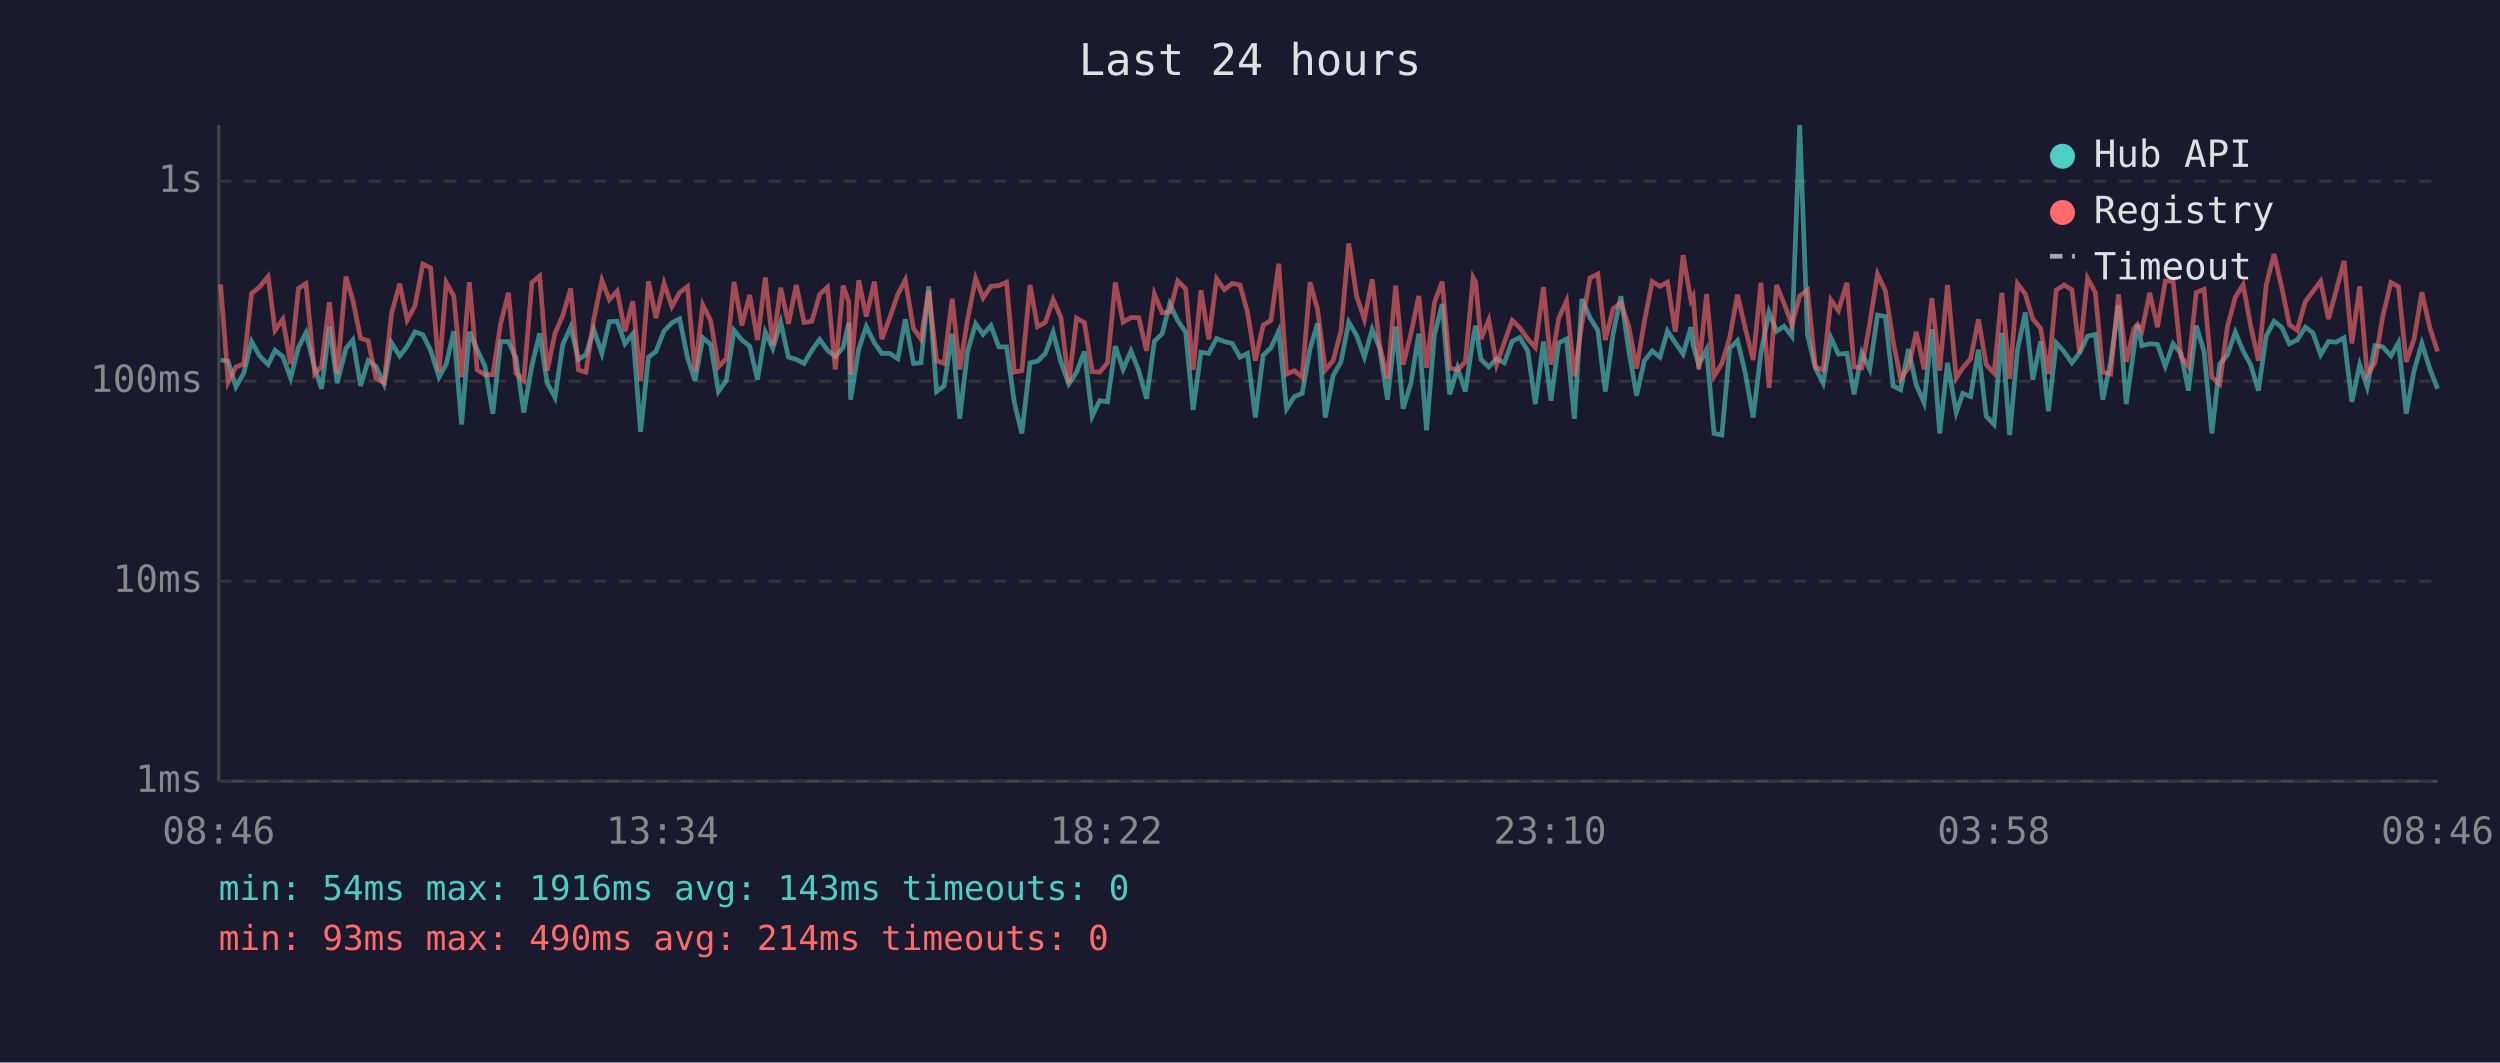
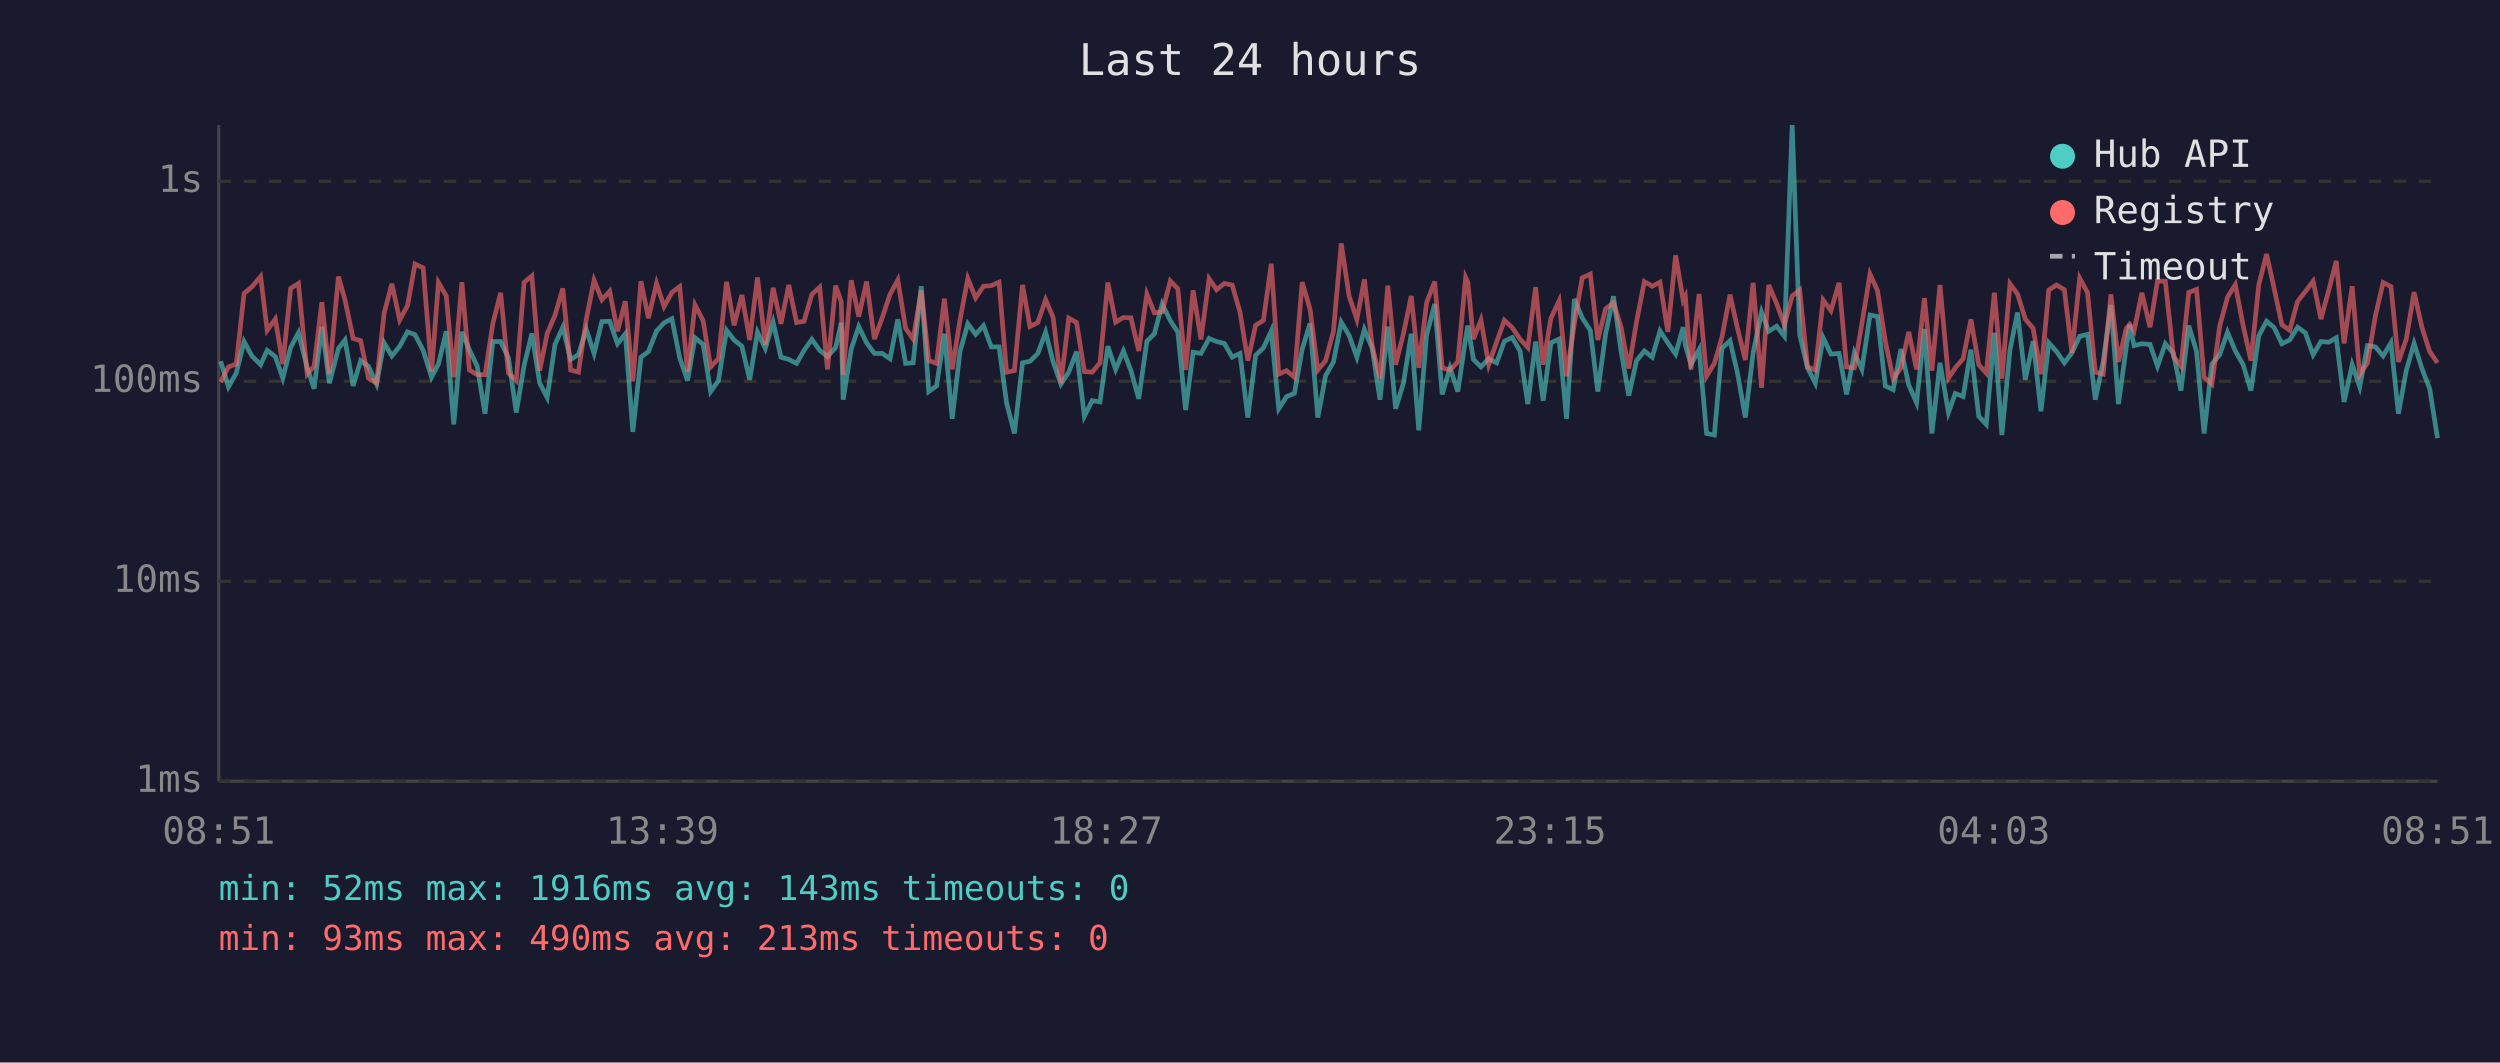
<svg xmlns="http://www.w3.org/2000/svg" viewBox="0 0 800 340" font-family="monospace" font-size="12">
  <rect width="800" height="340" fill="#1a1a2e" />
  <text x="400" y="24" fill="#e0e0e0" font-size="14" text-anchor="middle">Last 24 hours</text>
  <line x1="70" y1="40" x2="70" y2="250" stroke="#444" stroke-width="1" />
  <line x1="70" y1="250" x2="780" y2="250" stroke="#444" stroke-width="1" />
  <line x1="70" y1="250" x2="780" y2="250" stroke="#333" stroke-width="1" stroke-dasharray="4" />
  <text x="65" y="250" fill="#888" text-anchor="end" dominant-baseline="middle">1ms</text>
  <line x1="70" y1="186" x2="780" y2="186" stroke="#333" stroke-width="1" stroke-dasharray="4" />
  <text x="65" y="186" fill="#888" text-anchor="end" dominant-baseline="middle">10ms</text>
  <line x1="70" y1="122" x2="780" y2="122" stroke="#333" stroke-width="1" stroke-dasharray="4" />
  <text x="65" y="122" fill="#888" text-anchor="end" dominant-baseline="middle">100ms</text>
  <line x1="70" y1="58" x2="780" y2="58" stroke="#333" stroke-width="1" stroke-dasharray="4" />
  <text x="65" y="58" fill="#888" text-anchor="end" dominant-baseline="middle">1s</text>
-   <text x="70" y="270" fill="#888" text-anchor="middle">08:46</text>
-   <text x="212" y="270" fill="#888" text-anchor="middle">13:34</text>
-   <text x="354" y="270" fill="#888" text-anchor="middle">18:22</text>
-   <text x="496" y="270" fill="#888" text-anchor="middle">23:10</text>
-   <text x="638" y="270" fill="#888" text-anchor="middle">03:58</text>
-   <text x="780" y="270" fill="#888" text-anchor="middle">08:46</text>
-   <polyline points="70.6,115.2 73.0,115.6 75.5,123.8 78.0,119.4 80.5,109.3 83.1,113.9 85.8,116.7 88.0,112.1 90.5,114.1 93.0,121.0 95.5,111.2 97.9,106.5 100.7,117.7 102.9,124.4 105.4,104.5 107.9,122.6 110.7,111.5 112.9,108.8 115.4,123.5 117.8,115.4 120.3,117.2 122.9,122.9 125.3,109.7 127.9,113.9 130.3,110.8 132.8,106.2 135.3,107.1 137.8,112.1 140.5,120.7 142.8,116.5 145.2,106.0 147.7,135.8 150.2,106.2 152.7,111.9 155.2,117.2 157.7,132.4 160.2,109.3 162.7,109.3 165.1,114.5 167.6,132.0 170.2,117.0 172.7,106.7 175.1,122.6 177.6,127.2 180.1,110.2 182.6,104.7 185.1,115.0 187.5,113.5 190.0,105.4 192.6,113.1 195.0,102.9 197.5,102.8 200.0,110.0 202.5,106.8 205.0,138.2 207.5,114.3 209.9,112.5 212.5,105.9 215.0,103.3 217.5,102.0 220.0,114.5 222.4,121.8 224.9,108.1 227.4,110.2 229.9,125.3 232.4,121.8 234.9,105.7 237.4,108.8 239.9,110.8 242.4,121.5 244.9,106.3 247.3,111.5 249.8,103.1 252.3,114.3 254.8,115.0 257.3,116.3 259.8,112.1 262.3,108.6 264.8,112.1 267.3,114.1 269.8,111.2 271.6,103.3 272.2,127.9 274.8,111.7 277.2,104.5 279.8,109.7 282.2,113.1 284.7,113.1 287.3,114.8 289.7,102.2 292.3,116.3 294.7,116.1 297.2,91.6 299.7,125.3 302.1,123.5 304.7,106.8 307.1,134.0 309.6,112.5 312.2,103.6 314.6,107.0 317.1,104.2 319.6,111.0 322.1,111.0 324.6,128.9 327.0,138.7 329.6,116.1 332.0,115.6 334.5,113.1 337.0,106.3 339.5,115.8 342.0,122.9 344.5,119.1 347.0,112.5 349.5,133.2 351.9,128.2 354.4,128.6 356.9,110.8 359.4,118.2 361.9,112.3 364.4,118.6 366.9,127.6 369.4,109.2 371.9,106.8 374.3,97.3 376.9,102.6 379.4,106.3 381.8,131.2 384.3,112.7 386.8,113.1 389.3,108.3 391.8,109.3 394.3,109.9 396.8,114.3 399.2,113.1 401.7,133.6 404.2,113.7 406.7,111.3 409.2,105.9 411.7,130.8 414.2,126.9 416.7,125.9 419.2,111.7 421.6,103.5 424.1,133.6 426.6,120.2 429.1,115.8 431.6,103.1 434.1,107.3 436.6,114.3 439.1,105.4 441.5,111.5 444.0,127.9 446.6,104.5 449.0,130.8 451.5,122.6 454.0,106.8 456.5,137.7 459.0,107.3 461.5,97.3 463.9,126.2 466.4,117.7 468.9,125.3 471.4,108.3 472.2,104.2 473.9,115.0 476.4,117.4 478.9,114.8 481.4,116.1 483.9,109.2 486.3,108.0 488.9,112.3 491.3,129.3 493.9,109.3 496.3,128.2 498.8,109.7 501.3,108.5 503.8,134.0 506.2,95.7 508.8,101.7 511.3,105.7 513.7,125.3 516.2,106.8 518.7,94.8 521.2,112.1 523.7,126.6 526.2,115.4 528.7,112.3 531.2,114.3 533.6,105.9 536.1,109.7 538.6,113.3 541.1,104.7 541.8,110.4 543.6,116.7 546.1,111.9 548.5,138.7 551.0,139.2 553.5,111.5 556.0,109.0 558.5,119.4 561.0,133.6 563.5,112.9 566.1,99.9 568.5,106.0 570.9,104.4 573.4,107.6 575.9,40.0 578.4,107.1 580.9,117.7 583.4,122.6 585.9,108.1 588.3,113.3 591.0,113.1 593.3,126.2 595.8,112.9 598.3,118.2 600.8,100.8 603.3,101.3 605.8,123.5 608.2,124.7 610.7,111.7 613.2,123.2 615.7,128.9 618.2,105.3 620.7,138.7 623.2,116.1 626.0,132.0 628.1,125.9 630.6,126.9 633.1,111.9 635.6,133.2 638.1,135.8 640.6,106.5 643.1,139.2 645.6,111.9 648.1,100.0 650.5,121.5 653.0,109.2 655.5,131.6 658.0,109.7 660.5,112.5 663.0,116.1 665.5,112.9 668.0,107.6 670.5,107.0 672.9,127.9 675.4,115.8 677.9,97.6 680.4,129.3 682.9,111.2 684.0,103.9 685.4,110.6 687.9,110.0 690.4,110.2 692.9,117.2 695.4,110.0 697.9,113.1 700.3,125.0 702.8,104.2 705.3,112.5 707.8,138.7 710.3,116.5 712.8,113.5 715.3,106.3 717.8,112.3 720.2,116.7 722.7,125.0 725.2,107.5 727.7,102.8 730.2,104.8 732.6,110.0 735.1,108.8 737.7,104.7 740.1,106.5 742.6,113.5 745.1,109.3 747.6,109.5 750.1,108.1 752.6,128.6 755.1,116.7 757.5,123.8 760.0,110.6 762.5,111.0 765.1,113.9 767.5,109.7 770.0,132.4 772.5,118.6 775.0,109.9 777.5,117.9 780.0,124.4" fill="none" stroke="#4ecdc4" stroke-width="1.5" opacity="0.6" />
-   <polyline points="70.6,91.0 73.0,122.3 75.5,117.4 78.0,116.5 80.5,93.9 83.1,91.8 85.8,88.5 88.0,105.7 90.5,102.1 93.0,116.5 95.5,92.3 97.9,90.7 100.7,119.7 102.9,117.2 105.4,96.7 107.9,119.7 110.7,88.5 112.9,96.0 115.4,108.3 117.8,109.0 120.3,121.0 122.9,122.6 125.3,100.3 127.9,90.8 130.3,102.4 132.8,97.8 135.3,84.5 137.8,85.7 140.5,118.9 142.8,90.4 145.2,94.7 147.7,120.7 150.2,90.3 152.7,118.4 155.2,119.9 157.7,119.9 160.2,103.6 162.7,93.7 165.1,119.4 167.6,121.8 170.2,90.4 172.7,88.3 175.1,118.6 177.6,106.7 180.1,100.9 182.6,92.3 185.1,118.4 187.5,119.1 190.0,102.2 192.6,89.7 195.0,95.9 197.5,93.2 200.0,106.0 202.5,96.4 205.0,122.0 207.5,90.0 209.9,101.8 212.5,90.7 215.0,98.1 217.5,93.6 220.0,91.7 222.4,118.9 224.9,97.6 227.4,102.6 229.9,117.4 232.4,114.8 234.9,90.2 237.4,104.1 239.9,94.4 242.4,108.8 244.9,88.8 247.3,110.4 249.8,92.1 252.3,103.6 254.8,91.2 257.3,103.2 259.8,102.8 262.3,94.2 264.8,91.9 267.3,118.2 269.8,91.4 271.6,96.6 272.2,119.9 274.8,89.7 277.2,101.3 279.8,90.1 282.2,108.5 284.7,101.7 287.3,94.2 289.7,89.6 292.3,105.1 294.7,108.5 297.2,93.0 299.7,115.4 302.1,116.3 304.7,95.6 307.1,118.2 309.6,102.4 312.2,89.1 314.6,95.3 317.1,91.6 319.6,91.4 322.1,90.3 324.6,119.1 327.0,118.6 329.6,91.2 332.0,104.5 334.5,103.2 337.0,95.9 339.5,101.6 342.0,122.6 344.5,101.8 347.0,103.2 349.5,118.9 351.9,119.1 354.4,116.1 356.9,90.4 359.4,103.1 361.9,101.6 364.4,101.7 366.9,112.3 369.4,94.1 371.9,100.1 374.3,99.8 376.9,89.9 379.4,92.4 381.8,118.4 384.3,92.9 386.8,108.6 389.3,89.2 391.8,92.7 394.3,90.7 396.8,91.2 399.2,99.9 401.7,115.4 404.2,104.1 406.7,102.5 409.2,84.4 411.7,119.7 414.2,118.6 416.7,120.7 419.2,90.3 421.6,98.9 424.1,118.4 426.6,115.4 429.1,106.0 431.6,77.9 434.1,94.7 436.6,102.2 439.1,89.4 441.5,110.6 444.0,121.2 446.6,91.4 449.0,116.7 451.5,106.8 454.0,94.7 456.5,117.7 459.0,96.9 461.5,90.1 463.9,117.7 466.4,118.4 468.9,115.8 471.4,88.8 472.2,90.3 473.9,108.5 476.4,102.4 478.9,116.7 481.4,109.5 483.9,102.5 486.3,104.8 488.9,108.5 491.3,111.2 493.9,91.9 496.3,116.7 498.8,101.8 501.3,96.3 503.8,120.4 506.2,103.5 508.8,88.9 511.3,87.7 513.7,108.8 516.2,98.8 518.7,96.9 521.2,104.5 523.7,117.9 526.2,102.9 528.7,90.1 531.2,91.6 533.6,90.3 536.1,106.2 538.6,81.7 541.1,96.1 541.8,94.8 543.6,118.2 546.1,94.1 548.5,120.4 551.0,116.3 553.5,108.0 556.0,94.3 558.5,105.1 561.0,115.2 563.5,90.5 566.1,124.1 568.5,91.2 570.9,97.1 573.4,103.9 575.9,94.7 578.4,92.8 580.9,117.4 583.4,118.4 585.9,96.0 588.3,99.4 591.0,90.5 593.3,117.4 595.8,117.7 598.3,103.6 600.8,87.7 603.3,93.0 605.8,109.2 608.2,121.2 610.7,117.7 613.2,106.2 615.7,118.2 618.2,95.4 620.7,118.6 623.2,91.2 626.0,121.0 628.1,117.7 630.6,114.8 633.1,102.2 635.6,116.7 638.1,119.4 640.6,93.7 643.1,121.2 645.6,90.8 648.1,94.1 650.5,102.1 653.0,105.1 655.5,119.7 658.0,92.8 660.5,91.2 663.0,92.7 665.5,112.9 668.0,89.0 670.5,93.6 672.9,119.1 675.4,119.7 677.9,94.2 680.4,115.8 682.9,105.1 684.0,103.8 685.4,105.9 687.9,93.7 690.4,104.7 692.9,89.9 695.4,90.0 697.9,114.1 700.3,117.2 702.8,93.6 705.3,92.6 707.8,120.7 710.3,122.9 712.8,104.4 715.3,95.1 717.8,91.1 720.2,104.2 722.7,115.4 725.2,91.2 727.7,81.3 730.2,92.2 732.6,103.9 735.1,105.7 737.7,96.5 740.1,93.3 742.6,90.0 745.1,102.1 747.6,92.9 750.1,83.5 752.6,109.9 755.1,91.6 757.5,119.9 760.0,116.1 762.5,101.2 765.1,90.4 767.5,91.7 770.0,115.8 772.5,108.5 775.0,93.5 777.5,104.7 780.0,112.5" fill="none" stroke="#ff6b6b" stroke-width="1.5" opacity="0.6" />
+   <text x="70" y="270" fill="#888" text-anchor="middle">08:51</text>
+   <text x="212" y="270" fill="#888" text-anchor="middle">13:39</text>
+   <text x="354" y="270" fill="#888" text-anchor="middle">18:27</text>
+   <text x="496" y="270" fill="#888" text-anchor="middle">23:15</text>
+   <text x="638" y="270" fill="#888" text-anchor="middle">04:03</text>
+   <text x="780" y="270" fill="#888" text-anchor="middle">08:51</text>
+   <polyline points="70.6,115.6 73.1,123.8 75.6,119.4 78.1,109.3 80.6,113.9 83.4,116.7 85.5,112.1 88.1,114.1 90.5,121.0 93.0,111.2 95.5,106.5 98.3,117.7 100.5,124.4 103.0,104.5 105.4,122.6 108.3,111.5 110.4,108.8 113.0,123.5 115.4,115.4 117.9,117.2 120.5,122.9 122.9,109.7 125.4,113.9 127.9,110.8 130.4,106.2 132.8,107.1 135.4,112.1 138.1,120.7 140.3,116.5 142.8,106.0 145.2,135.8 147.8,106.2 150.2,111.9 152.7,117.2 155.2,132.4 157.7,109.3 160.2,109.3 162.7,114.5 165.2,132.0 167.7,117.0 170.2,106.7 172.7,122.6 175.1,127.2 177.6,110.2 180.1,104.7 182.6,115.0 185.1,113.5 187.6,105.4 190.1,113.1 192.6,102.9 195.1,102.8 197.6,110.0 200.1,106.8 202.5,138.2 205.1,114.3 207.5,112.5 210.1,105.9 212.5,103.3 215.0,102.0 217.5,114.5 220.0,121.8 222.4,108.1 225.0,110.2 227.4,125.3 229.9,121.8 232.5,105.7 234.9,108.8 237.4,110.8 239.9,121.5 242.4,106.3 244.9,111.5 247.4,103.1 249.9,114.3 252.4,115.0 254.9,116.3 257.3,112.1 259.8,108.6 262.3,112.1 264.8,114.1 267.4,111.2 269.2,103.3 269.8,127.9 272.4,111.7 274.8,104.5 277.3,109.7 279.8,113.1 282.3,113.1 284.8,114.8 287.3,102.2 289.8,116.3 292.2,116.1 294.8,91.6 297.2,125.3 299.7,123.5 302.2,106.8 304.7,134.0 307.2,112.5 309.7,103.6 312.2,107.0 314.7,104.2 317.2,111.0 319.7,111.0 322.1,128.9 324.6,138.7 327.2,116.1 329.6,115.6 332.1,113.1 334.6,106.3 337.0,115.8 339.5,122.9 342.0,119.1 344.5,112.5 347.0,133.2 349.5,128.2 352.0,128.6 354.5,110.8 357.0,118.2 359.5,112.3 361.9,118.6 364.4,127.6 367.0,109.2 369.4,106.8 371.9,97.3 374.5,102.6 376.9,106.3 379.4,131.2 381.8,112.7 384.3,113.1 386.9,108.3 389.3,109.3 391.8,109.9 394.3,114.3 396.8,113.1 399.3,133.6 401.8,113.7 404.3,111.3 406.8,105.9 409.2,130.8 411.7,126.9 414.2,125.9 416.7,111.7 419.2,103.5 421.7,133.6 424.2,120.2 426.7,115.8 429.2,103.1 431.7,107.3 434.2,114.3 436.6,105.4 439.1,111.5 441.6,127.9 444.1,104.5 446.6,130.8 449.1,122.6 451.6,106.8 454.0,137.7 456.5,107.3 459.1,97.3 461.5,126.2 464.0,117.7 466.5,125.3 469.0,108.3 469.7,104.2 471.5,115.0 473.9,117.4 476.4,114.8 478.9,116.1 481.4,109.2 483.9,108.0 486.4,112.3 488.9,129.3 491.4,109.3 493.8,128.2 496.3,109.7 498.9,108.5 501.3,134.0 503.8,95.7 506.3,101.7 508.9,105.7 511.3,125.3 513.8,106.8 516.3,94.8 518.7,112.1 521.2,126.6 523.7,115.4 526.2,112.3 528.7,114.3 531.2,105.9 533.7,109.7 536.2,113.3 538.6,104.7 539.3,110.4 541.1,116.7 543.7,111.9 546.1,138.7 548.6,139.2 551.0,111.5 553.6,109.0 556.0,119.4 558.5,133.6 561.0,112.9 563.7,99.9 566.0,106.0 568.5,104.4 571.0,107.6 573.5,40.0 575.9,107.1 578.4,117.7 580.9,122.6 583.4,108.1 585.9,113.3 588.5,113.1 590.9,126.2 593.4,112.9 595.8,118.2 598.4,100.8 600.8,101.3 603.3,123.5 605.8,124.7 608.3,111.7 610.8,123.2 613.3,128.9 615.8,105.3 618.2,138.7 620.8,116.1 623.5,132.0 625.7,125.9 628.2,126.9 630.7,111.9 633.2,133.2 635.6,135.8 638.2,106.5 640.6,139.2 643.2,111.9 645.6,100.0 648.1,121.5 650.6,109.2 653.1,131.6 655.6,109.7 658.1,112.5 660.6,116.1 663.0,112.9 665.5,107.6 668.0,107.0 670.5,127.9 673.0,115.8 675.5,97.6 677.9,129.3 680.4,111.2 681.5,103.9 682.9,110.6 685.4,110.0 688.0,110.2 690.4,117.2 692.9,110.0 695.5,113.1 697.9,125.0 700.4,104.2 702.9,112.5 705.3,138.7 707.8,116.5 710.3,113.5 712.8,106.3 715.3,112.3 717.8,116.7 720.3,125.0 722.8,107.5 725.3,102.8 727.7,104.8 730.2,110.0 732.7,108.8 735.2,104.7 737.7,106.5 740.2,113.5 742.7,109.3 745.2,109.5 747.6,108.1 750.1,128.6 752.7,116.7 755.1,123.8 757.6,110.6 760.1,111.0 762.6,113.9 765.1,109.7 767.5,132.4 770.0,118.6 772.5,109.9 775.0,117.9 777.5,124.4 780.0,140.2" fill="none" stroke="#4ecdc4" stroke-width="1.5" opacity="0.6" />
+   <polyline points="70.6,122.3 73.1,117.4 75.6,116.5 78.1,93.9 80.6,91.8 83.4,88.5 85.5,105.7 88.1,102.1 90.5,116.5 93.0,92.3 95.5,90.7 98.3,119.7 100.5,117.2 103.0,96.7 105.4,119.7 108.3,88.5 110.4,96.0 113.0,108.3 115.4,109.0 117.9,121.0 120.5,122.6 122.9,100.3 125.4,90.8 127.9,102.4 130.4,97.8 132.8,84.5 135.4,85.7 138.1,118.9 140.3,90.4 142.8,94.7 145.2,120.7 147.8,90.3 150.2,118.4 152.7,119.9 155.2,119.9 157.7,103.6 160.2,93.7 162.7,119.4 165.2,121.8 167.7,90.4 170.2,88.3 172.7,118.6 175.1,106.7 177.6,100.9 180.1,92.3 182.6,118.4 185.1,119.1 187.6,102.2 190.1,89.7 192.6,95.9 195.1,93.2 197.6,106.0 200.1,96.4 202.5,122.0 205.1,90.0 207.5,101.8 210.1,90.7 212.5,98.1 215.0,93.6 217.5,91.7 220.0,118.9 222.4,97.6 225.0,102.6 227.4,117.4 229.9,114.8 232.5,90.2 234.9,104.1 237.4,94.4 239.9,108.8 242.4,88.8 244.9,110.4 247.4,92.1 249.9,103.6 252.4,91.2 254.9,103.2 257.3,102.8 259.8,94.2 262.3,91.9 264.8,118.2 267.4,91.4 269.2,96.6 269.8,119.9 272.4,89.7 274.8,101.3 277.3,90.1 279.8,108.5 282.3,101.7 284.8,94.2 287.3,89.6 289.8,105.1 292.2,108.5 294.8,93.0 297.2,115.4 299.7,116.3 302.2,95.6 304.7,118.2 307.2,102.4 309.7,89.1 312.2,95.3 314.7,91.6 317.2,91.4 319.7,90.3 322.1,119.1 324.6,118.6 327.2,91.2 329.6,104.5 332.1,103.2 334.6,95.9 337.0,101.6 339.5,122.6 342.0,101.8 344.5,103.2 347.0,118.9 349.5,119.1 352.0,116.1 354.5,90.4 357.0,103.1 359.5,101.6 361.9,101.7 364.4,112.3 367.0,94.1 369.4,100.1 371.9,99.8 374.5,89.9 376.9,92.4 379.4,118.4 381.8,92.9 384.3,108.6 386.9,89.2 389.3,92.7 391.8,90.7 394.3,91.2 396.8,99.9 399.3,115.4 401.8,104.1 404.3,102.5 406.8,84.4 409.2,119.7 411.7,118.6 414.2,120.7 416.7,90.3 419.2,98.9 421.7,118.4 424.2,115.4 426.7,106.0 429.2,77.9 431.7,94.7 434.2,102.2 436.6,89.4 439.1,110.6 441.6,121.2 444.1,91.4 446.6,116.7 449.1,106.8 451.6,94.7 454.0,117.7 456.5,96.9 459.1,90.1 461.5,117.7 464.0,118.4 466.5,115.8 469.0,88.8 469.7,90.3 471.5,108.5 473.9,102.4 476.4,116.7 478.9,109.5 481.4,102.5 483.9,104.8 486.4,108.5 488.9,111.2 491.4,91.9 493.8,116.7 496.3,101.8 498.9,96.3 501.3,120.4 503.8,103.5 506.3,88.9 508.9,87.7 511.3,108.8 513.8,98.8 516.3,96.9 518.7,104.5 521.2,117.9 523.7,102.9 526.2,90.1 528.7,91.6 531.2,90.3 533.7,106.2 536.2,81.7 538.6,96.1 539.3,94.8 541.1,118.2 543.7,94.1 546.1,120.4 548.6,116.3 551.0,108.0 553.6,94.3 556.0,105.1 558.5,115.2 561.0,90.5 563.7,124.1 566.0,91.2 568.5,97.1 571.0,103.9 573.5,94.7 575.9,92.8 578.4,117.4 580.9,118.4 583.4,96.0 585.9,99.4 588.5,90.5 590.9,117.4 593.4,117.7 595.8,103.6 598.4,87.7 600.8,93.0 603.3,109.2 605.8,121.2 608.3,117.7 610.8,106.2 613.3,118.2 615.8,95.4 618.2,118.6 620.8,91.2 623.5,121.0 625.7,117.7 628.2,114.8 630.7,102.2 633.2,116.7 635.6,119.4 638.2,93.7 640.6,121.2 643.2,90.8 645.6,94.1 648.1,102.1 650.6,105.1 653.1,119.7 655.6,92.8 658.1,91.2 660.6,92.7 663.0,112.9 665.5,89.0 668.0,93.6 670.5,119.1 673.0,119.7 675.5,94.2 677.9,115.8 680.4,105.1 681.5,103.8 682.9,105.9 685.4,93.7 688.0,104.7 690.4,89.9 692.9,90.0 695.5,114.1 697.9,117.2 700.4,93.6 702.9,92.6 705.3,120.7 707.8,122.9 710.3,104.4 712.8,95.1 715.3,91.1 717.8,104.2 720.3,115.4 722.8,91.2 725.3,81.3 727.7,92.2 730.2,103.9 732.7,105.7 735.2,96.5 737.7,93.3 740.2,90.0 742.7,102.1 745.2,92.9 747.6,83.5 750.1,109.9 752.7,91.6 755.1,119.9 757.6,116.1 760.1,101.2 762.6,90.4 765.1,91.7 767.5,115.8 770.0,108.5 772.5,93.5 775.0,104.7 777.5,112.5 780.0,116.1" fill="none" stroke="#ff6b6b" stroke-width="1.5" opacity="0.6" />
  <circle cx="660" cy="50" r="4" fill="#4ecdc4" />
  <text x="670" y="50" fill="#e0e0e0" dominant-baseline="middle">Hub API</text>
  <circle cx="660" cy="68" r="4" fill="#ff6b6b" />
  <text x="670" y="68" fill="#e0e0e0" dominant-baseline="middle">Registry</text>
  <line x1="656" y1="82" x2="664" y2="82" stroke="#e0e0e0" stroke-width="1.5" stroke-dasharray="4,3" opacity="0.7" />
  <text x="670" y="86" fill="#e0e0e0" dominant-baseline="middle">Timeout</text>
-   <text x="70" y="288" fill="#4ecdc4" font-size="11">min: 54ms  max: 1916ms  avg: 143ms  timeouts: 0</text>
-   <text x="70" y="304" fill="#ff6b6b" font-size="11">min: 93ms  max: 490ms  avg: 214ms  timeouts: 0</text>
+   <text x="70" y="288" fill="#4ecdc4" font-size="11">min: 52ms  max: 1916ms  avg: 143ms  timeouts: 0</text>
+   <text x="70" y="304" fill="#ff6b6b" font-size="11">min: 93ms  max: 490ms  avg: 213ms  timeouts: 0</text>
</svg>
